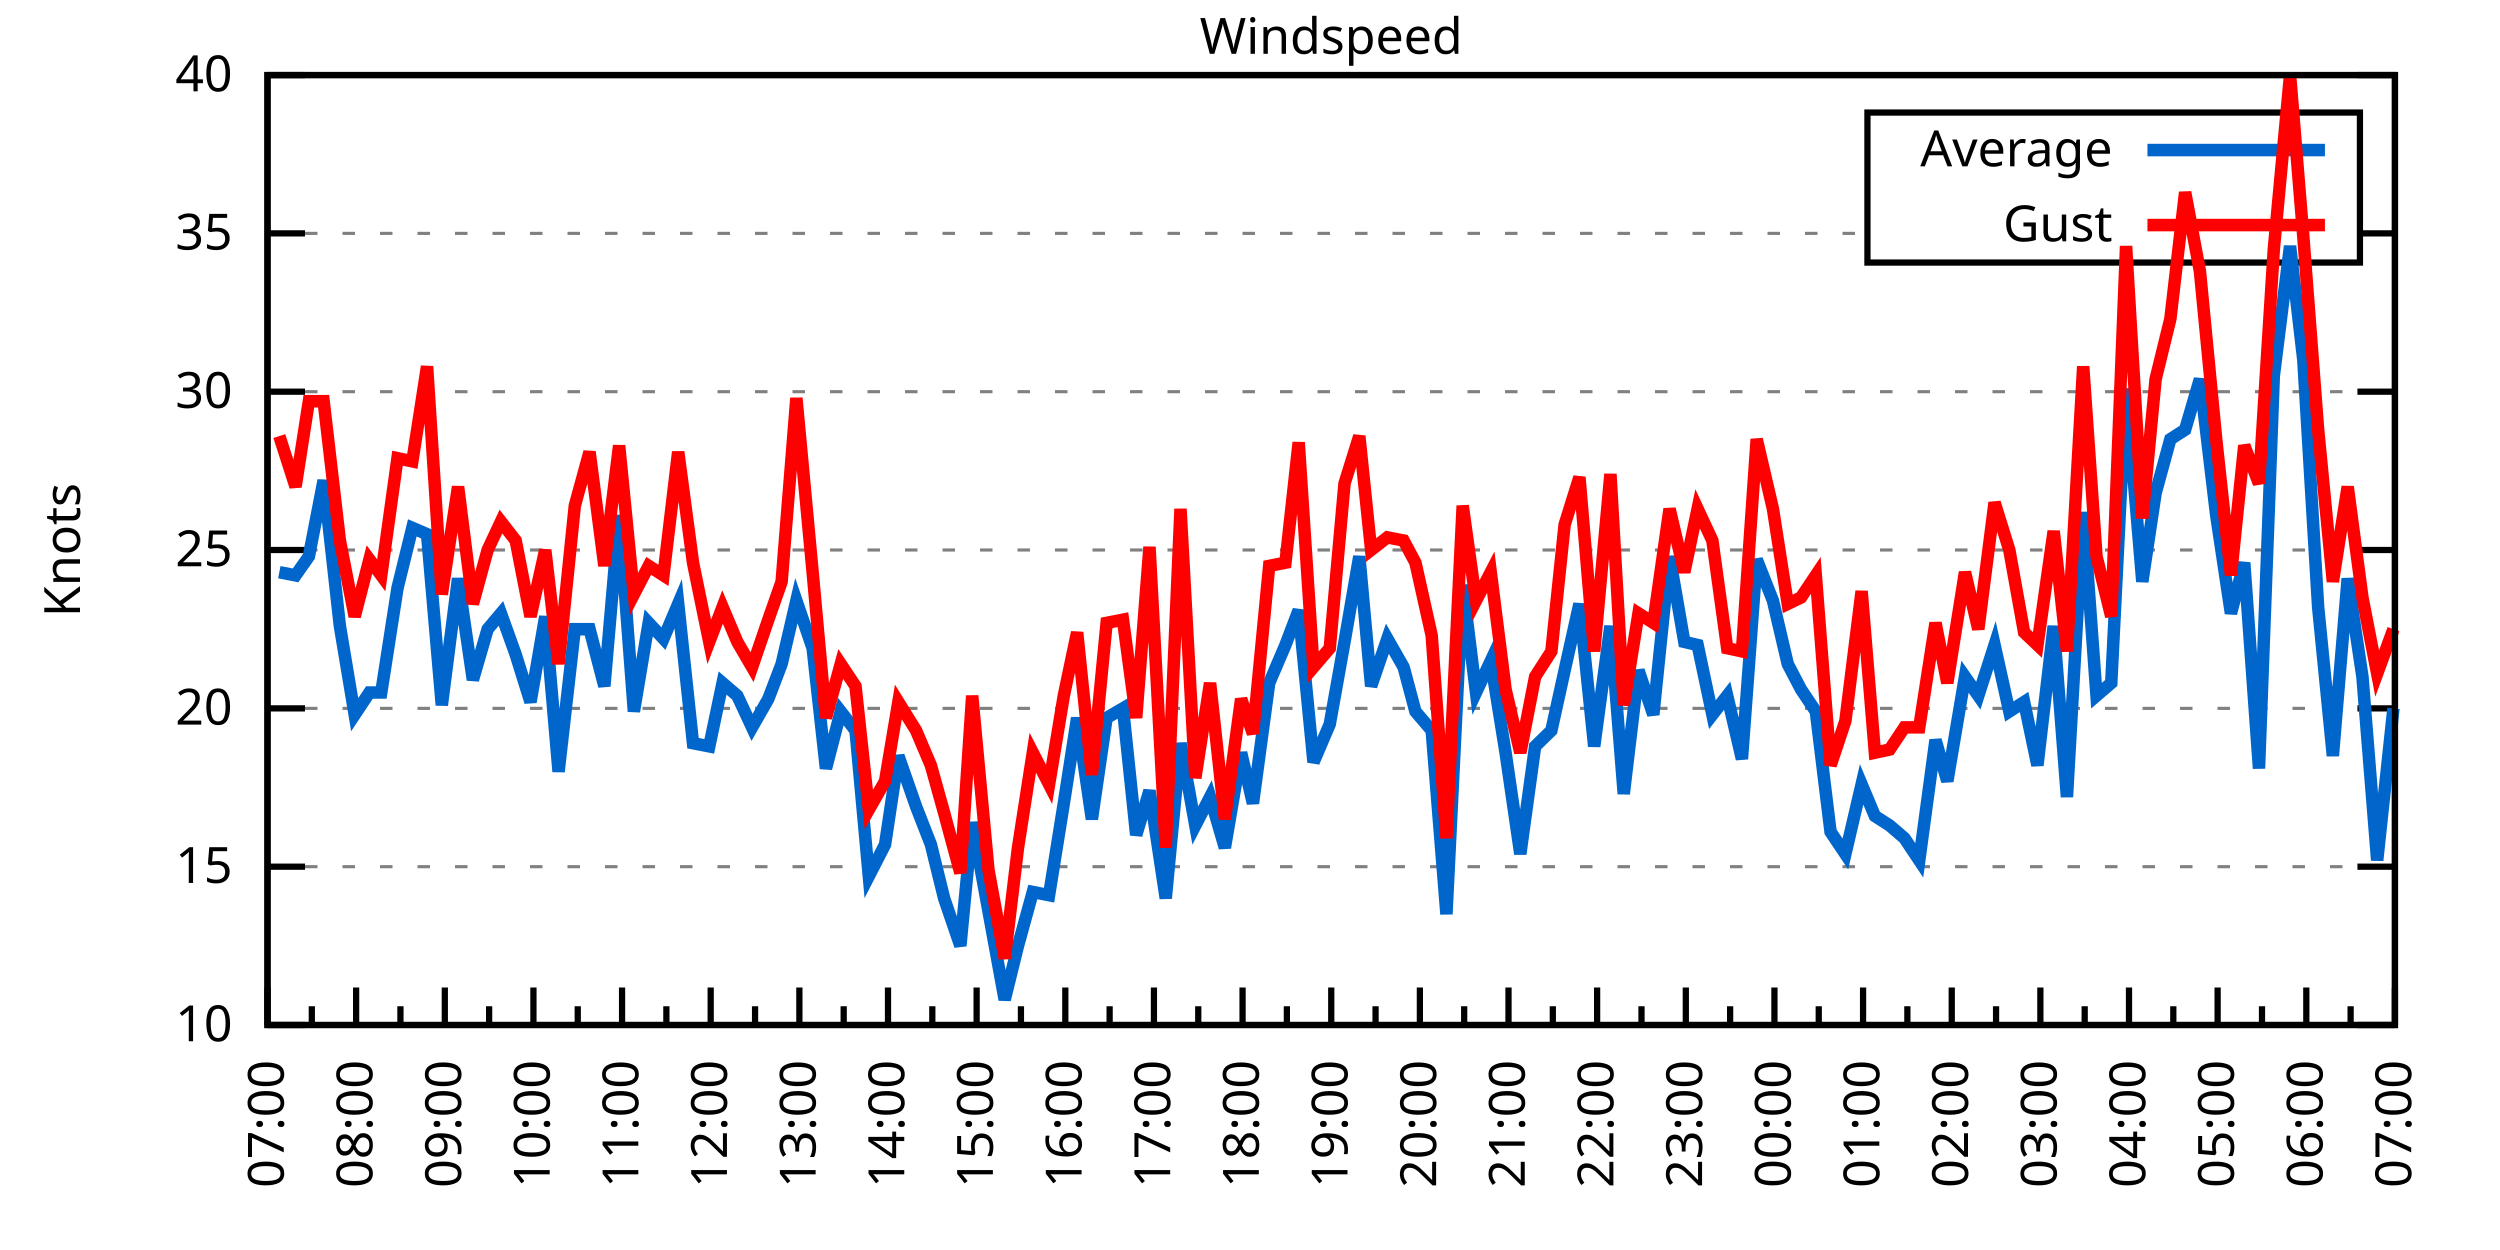
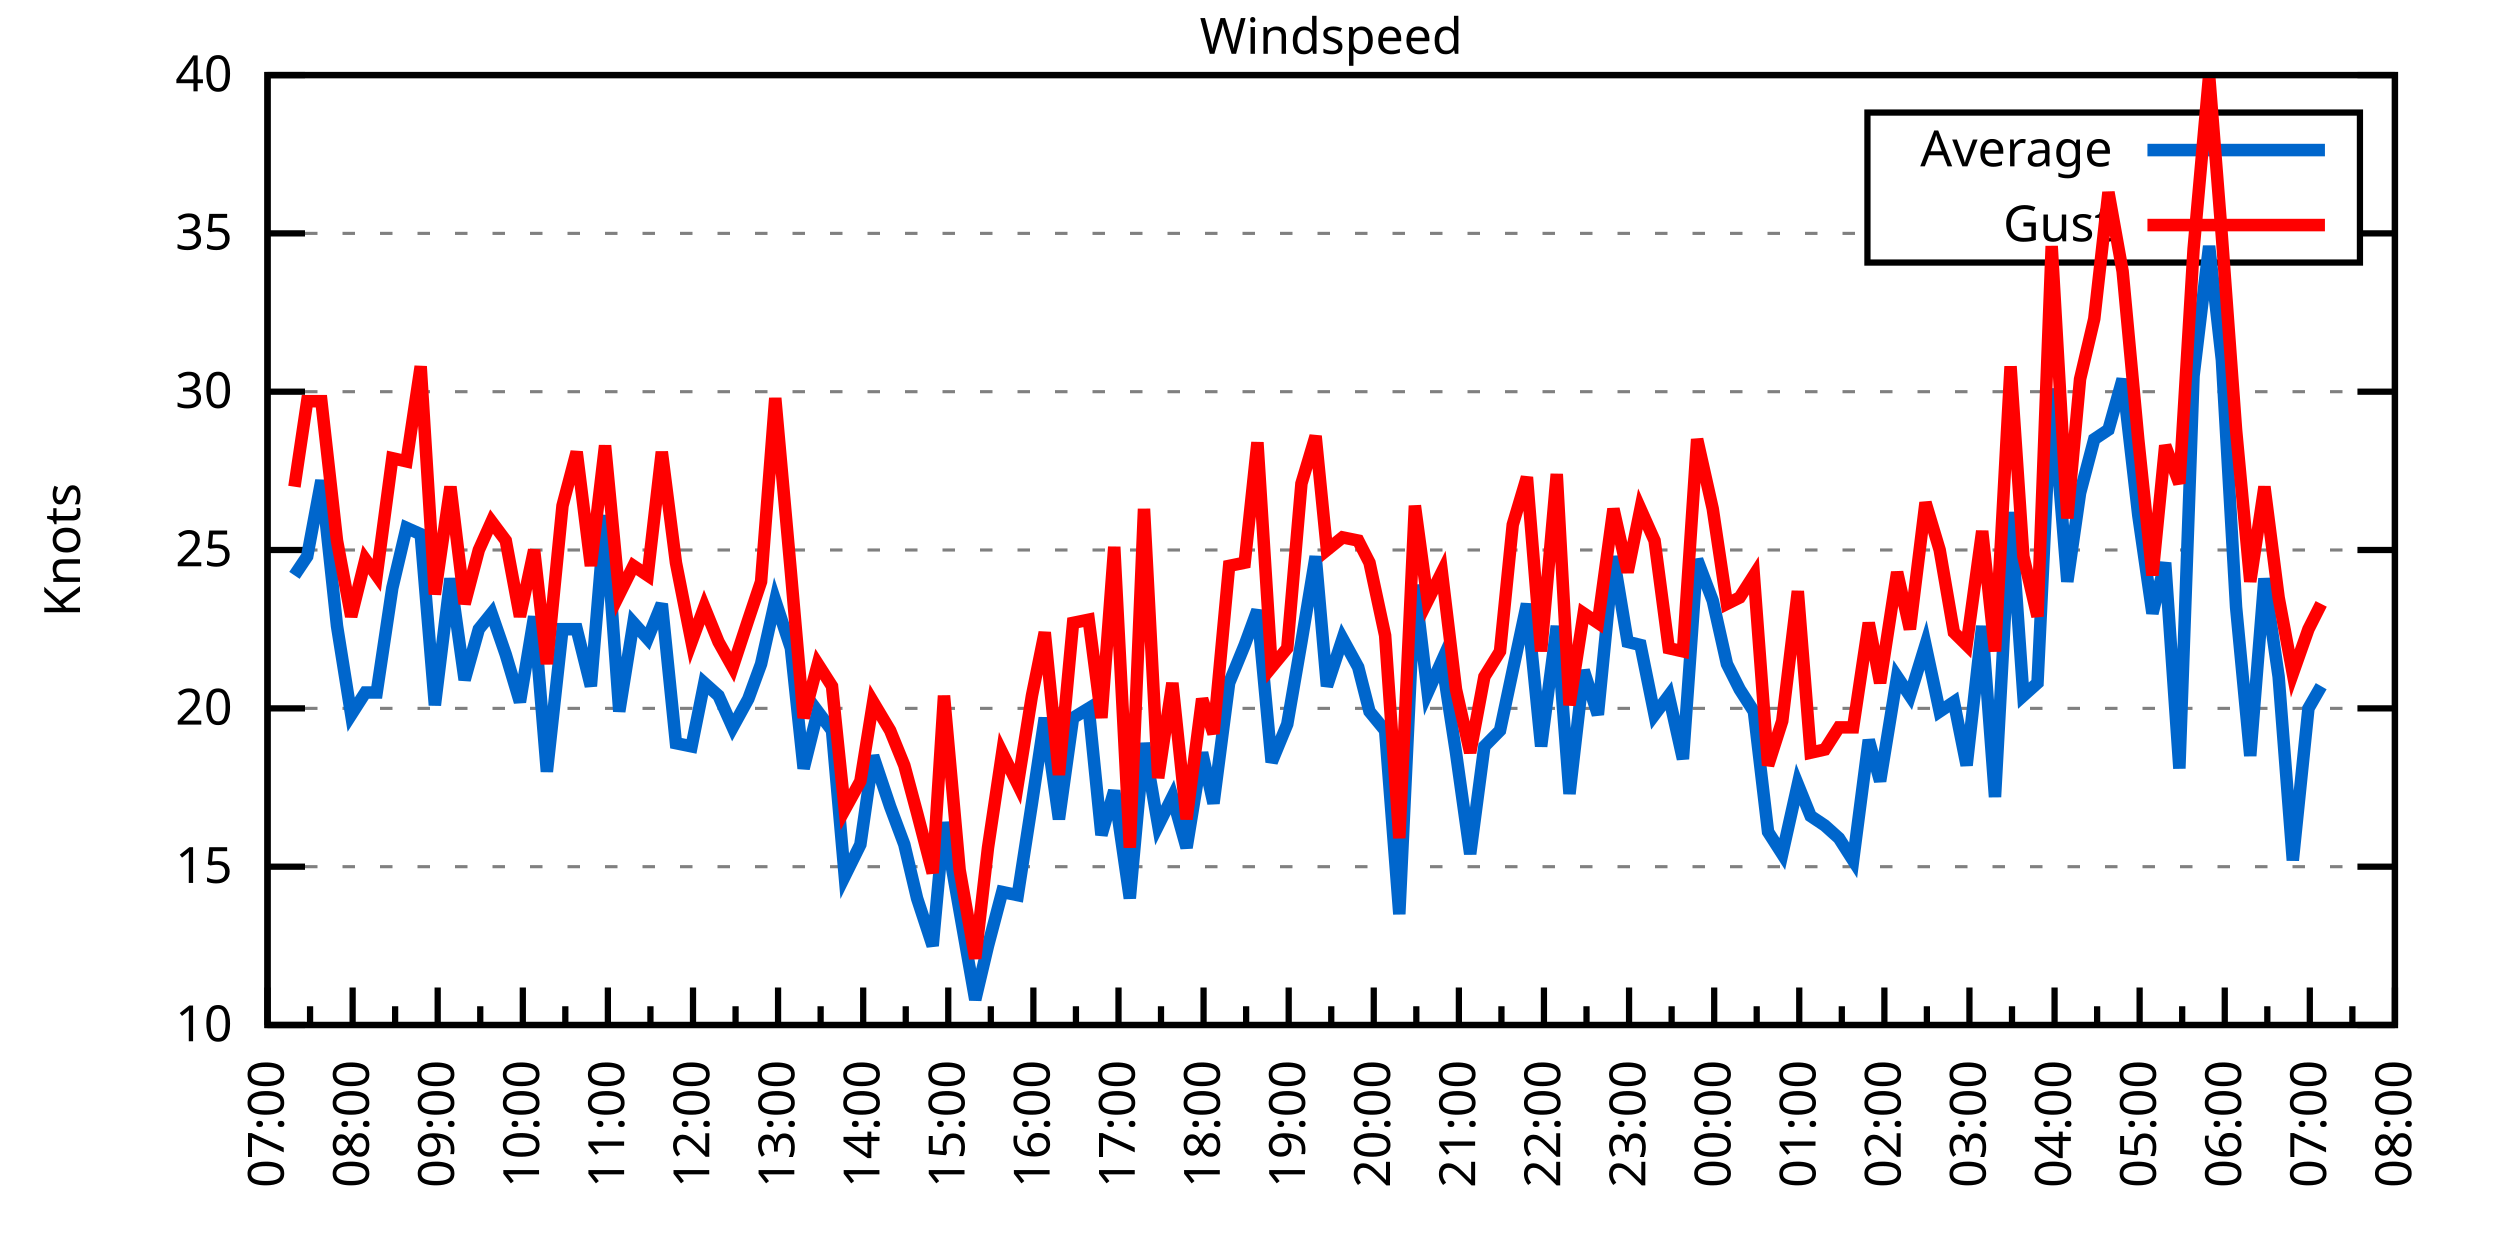
<svg xmlns="http://www.w3.org/2000/svg" xmlns:xlink="http://www.w3.org/1999/xlink" width="400" height="200" viewBox="0 0 400 200">
  <g id="gnuplot_canvas">
    <rect x="0" y="0" width="400" height="200" fill="none" />
    <defs>
      <circle id="gpDot" r="0.5" stroke-width="0.5" stroke="currentColor" />
      <path id="gpPt0" stroke-width="0.333" stroke="currentColor" d="M-1,0 h2 M0,-1 v2" />
      <path id="gpPt1" stroke-width="0.333" stroke="currentColor" d="M-1,-1 L1,1 M1,-1 L-1,1" />
      <path id="gpPt2" stroke-width="0.333" stroke="currentColor" d="M-1,0 L1,0 M0,-1 L0,1 M-1,-1 L1,1 M-1,1 L1,-1" />
      <rect id="gpPt3" stroke-width="0.333" stroke="currentColor" x="-1" y="-1" width="2" height="2" />
      <rect id="gpPt4" stroke-width="0.333" stroke="currentColor" fill="currentColor" x="-1" y="-1" width="2" height="2" />
      <circle id="gpPt5" stroke-width="0.333" stroke="currentColor" cx="0" cy="0" r="1" />
      <use xlink:href="#gpPt5" id="gpPt6" fill="currentColor" stroke="none" />
      <path id="gpPt7" stroke-width="0.333" stroke="currentColor" d="M0,-1.33 L-1.33,0.67 L1.33,0.67 z" />
      <use xlink:href="#gpPt7" id="gpPt8" fill="currentColor" stroke="none" />
      <use xlink:href="#gpPt7" id="gpPt9" stroke="currentColor" transform="rotate(180)" />
      <use xlink:href="#gpPt9" id="gpPt10" fill="currentColor" stroke="none" />
      <use xlink:href="#gpPt3" id="gpPt11" stroke="currentColor" transform="rotate(45)" />
      <use xlink:href="#gpPt11" id="gpPt12" fill="currentColor" stroke="none" />
      <path id="gpPt13" stroke-width="0.333" stroke="currentColor" d="M0,1.330 L1.265,0.411 L0.782,-1.067 L-0.782,-1.076 L-1.265,0.411 z" />
      <use xlink:href="#gpPt13" id="gpPt14" fill="currentColor" stroke="none" />
      <filter id="textbox" filterUnits="objectBoundingBox" x="0" y="0" height="1" width="1">
        <feFlood flood-color="white" flood-opacity="1" result="bgnd" />
        <feComposite in="SourceGraphic" in2="bgnd" operator="atop" />
      </filter>
      <filter id="greybox" filterUnits="objectBoundingBox" x="0" y="0" height="1" width="1">
        <feFlood flood-color="lightgrey" flood-opacity="1" result="grey" />
        <feComposite in="SourceGraphic" in2="grey" operator="atop" />
      </filter>
    </defs>
    <g fill="none" color="white" stroke="currentColor" stroke-width="1.00" stroke-linecap="butt" stroke-linejoin="miter">
</g>
    <g fill="none" color="black" stroke="currentColor" stroke-width="1.00" stroke-linecap="butt" stroke-linejoin="miter">
      <g stroke="none" shape-rendering="crispEdges">
        <polygon fill="rgb(255, 255, 255)" points="42.80,164.00 383.18,164.00 383.18,12.02 42.80,12.02 " />
      </g>
    </g>
    <g fill="none" color="black" stroke="currentColor" stroke-width="1.00" stroke-linecap="butt" stroke-linejoin="miter">
</g>
    <g fill="none" color="black" stroke="black" stroke-width="0.50" stroke-linecap="butt" stroke-linejoin="miter">
</g>
    <g fill="none" color="gray" stroke="currentColor" stroke-width="0.50" stroke-linecap="butt" stroke-linejoin="miter">
      <path stroke="gray" stroke-dasharray="2,4" class="gridline" d="M42.80,164.00 L383.19,164.00  " />
    </g>
    <g fill="none" color="gray" stroke="gray" stroke-width="1.00" stroke-linecap="butt" stroke-linejoin="miter">
</g>
    <g fill="none" color="black" stroke="currentColor" stroke-width="1.00" stroke-linecap="butt" stroke-linejoin="miter">
      <path stroke="black" d="M42.80,164.00 L48.80,164.00 M383.19,164.00 L377.19,164.00  " />
      <g transform="translate(37.20,166.60)" stroke="none" fill="black" font-family="Sans" font-size="8.00" text-anchor="end">
        <text>
          <tspan font-family="Sans"> 10</tspan>
        </text>
      </g>
    </g>
    <g fill="none" color="black" stroke="currentColor" stroke-width="1.00" stroke-linecap="butt" stroke-linejoin="miter">
</g>
    <g fill="none" color="black" stroke="black" stroke-width="0.50" stroke-linecap="butt" stroke-linejoin="miter">
</g>
    <g fill="none" color="gray" stroke="currentColor" stroke-width="0.50" stroke-linecap="butt" stroke-linejoin="miter">
      <path stroke="gray" stroke-dasharray="2,4" class="gridline" d="M42.80,138.67 L383.19,138.67  " />
    </g>
    <g fill="none" color="gray" stroke="gray" stroke-width="1.00" stroke-linecap="butt" stroke-linejoin="miter">
</g>
    <g fill="none" color="black" stroke="currentColor" stroke-width="1.00" stroke-linecap="butt" stroke-linejoin="miter">
      <path stroke="black" d="M42.80,138.67 L48.80,138.67 M383.19,138.67 L377.19,138.67  " />
      <g transform="translate(37.20,141.27)" stroke="none" fill="black" font-family="Sans" font-size="8.00" text-anchor="end">
        <text>
          <tspan font-family="Sans"> 15</tspan>
        </text>
      </g>
    </g>
    <g fill="none" color="black" stroke="currentColor" stroke-width="1.00" stroke-linecap="butt" stroke-linejoin="miter">
</g>
    <g fill="none" color="black" stroke="black" stroke-width="0.50" stroke-linecap="butt" stroke-linejoin="miter">
</g>
    <g fill="none" color="gray" stroke="currentColor" stroke-width="0.50" stroke-linecap="butt" stroke-linejoin="miter">
      <path stroke="gray" stroke-dasharray="2,4" class="gridline" d="M42.80,113.34 L383.19,113.34  " />
    </g>
    <g fill="none" color="gray" stroke="gray" stroke-width="1.00" stroke-linecap="butt" stroke-linejoin="miter">
</g>
    <g fill="none" color="black" stroke="currentColor" stroke-width="1.00" stroke-linecap="butt" stroke-linejoin="miter">
      <path stroke="black" d="M42.80,113.34 L48.80,113.34 M383.19,113.34 L377.19,113.34  " />
      <g transform="translate(37.20,115.94)" stroke="none" fill="black" font-family="Sans" font-size="8.00" text-anchor="end">
        <text>
          <tspan font-family="Sans"> 20</tspan>
        </text>
      </g>
    </g>
    <g fill="none" color="black" stroke="currentColor" stroke-width="1.00" stroke-linecap="butt" stroke-linejoin="miter">
</g>
    <g fill="none" color="black" stroke="black" stroke-width="0.50" stroke-linecap="butt" stroke-linejoin="miter">
</g>
    <g fill="none" color="gray" stroke="currentColor" stroke-width="0.50" stroke-linecap="butt" stroke-linejoin="miter">
      <path stroke="gray" stroke-dasharray="2,4" class="gridline" d="M42.80,88.00 L383.19,88.00  " />
    </g>
    <g fill="none" color="gray" stroke="gray" stroke-width="1.00" stroke-linecap="butt" stroke-linejoin="miter">
</g>
    <g fill="none" color="black" stroke="currentColor" stroke-width="1.00" stroke-linecap="butt" stroke-linejoin="miter">
      <path stroke="black" d="M42.80,88.00 L48.80,88.00 M383.19,88.00 L377.19,88.00  " />
      <g transform="translate(37.20,90.60)" stroke="none" fill="black" font-family="Sans" font-size="8.00" text-anchor="end">
        <text>
          <tspan font-family="Sans"> 25</tspan>
        </text>
      </g>
    </g>
    <g fill="none" color="black" stroke="currentColor" stroke-width="1.00" stroke-linecap="butt" stroke-linejoin="miter">
</g>
    <g fill="none" color="black" stroke="black" stroke-width="0.50" stroke-linecap="butt" stroke-linejoin="miter">
</g>
    <g fill="none" color="gray" stroke="currentColor" stroke-width="0.50" stroke-linecap="butt" stroke-linejoin="miter">
      <path stroke="gray" stroke-dasharray="2,4" class="gridline" d="M42.80,62.67 L383.19,62.67  " />
    </g>
    <g fill="none" color="gray" stroke="gray" stroke-width="1.00" stroke-linecap="butt" stroke-linejoin="miter">
</g>
    <g fill="none" color="black" stroke="currentColor" stroke-width="1.00" stroke-linecap="butt" stroke-linejoin="miter">
      <path stroke="black" d="M42.80,62.67 L48.80,62.67 M383.19,62.67 L377.19,62.67  " />
      <g transform="translate(37.20,65.27)" stroke="none" fill="black" font-family="Sans" font-size="8.00" text-anchor="end">
        <text>
          <tspan font-family="Sans"> 30</tspan>
        </text>
      </g>
    </g>
    <g fill="none" color="black" stroke="currentColor" stroke-width="1.00" stroke-linecap="butt" stroke-linejoin="miter">
</g>
    <g fill="none" color="black" stroke="black" stroke-width="0.50" stroke-linecap="butt" stroke-linejoin="miter">
</g>
    <g fill="none" color="gray" stroke="currentColor" stroke-width="0.50" stroke-linecap="butt" stroke-linejoin="miter">
      <path stroke="gray" stroke-dasharray="2,4" class="gridline" d="M42.80,37.34 L298.79,37.34 M377.59,37.34 L383.19,37.34  " />
    </g>
    <g fill="none" color="gray" stroke="gray" stroke-width="1.00" stroke-linecap="butt" stroke-linejoin="miter">
</g>
    <g fill="none" color="black" stroke="currentColor" stroke-width="1.00" stroke-linecap="butt" stroke-linejoin="miter">
      <path stroke="black" d="M42.80,37.34 L48.80,37.34 M383.19,37.34 L377.19,37.34  " />
      <g transform="translate(37.20,39.94)" stroke="none" fill="black" font-family="Sans" font-size="8.00" text-anchor="end">
        <text>
          <tspan font-family="Sans"> 35</tspan>
        </text>
      </g>
    </g>
    <g fill="none" color="black" stroke="currentColor" stroke-width="1.00" stroke-linecap="butt" stroke-linejoin="miter">
</g>
    <g fill="none" color="black" stroke="black" stroke-width="0.50" stroke-linecap="butt" stroke-linejoin="miter">
</g>
    <g fill="none" color="gray" stroke="currentColor" stroke-width="0.50" stroke-linecap="butt" stroke-linejoin="miter">
      <path stroke="gray" stroke-dasharray="2,4" class="gridline" d="M42.80,12.01 L383.19,12.01  " />
    </g>
    <g fill="none" color="gray" stroke="gray" stroke-width="1.00" stroke-linecap="butt" stroke-linejoin="miter">
</g>
    <g fill="none" color="black" stroke="currentColor" stroke-width="1.00" stroke-linecap="butt" stroke-linejoin="miter">
      <path stroke="black" d="M42.80,12.01 L48.80,12.01 M383.19,12.01 L377.19,12.01  " />
      <g transform="translate(37.20,14.61)" stroke="none" fill="black" font-family="Sans" font-size="8.00" text-anchor="end">
        <text>
          <tspan font-family="Sans"> 40</tspan>
        </text>
      </g>
    </g>
    <g fill="none" color="black" stroke="currentColor" stroke-width="1.00" stroke-linecap="butt" stroke-linejoin="miter">
      <path stroke="black" d="M42.80,164.00 L42.80,158.00  " />
      <g transform="translate(45.40,169.60) rotate(270)" stroke="none" fill="black" font-family="Sans" font-size="8.00" text-anchor="end">
        <text>
          <tspan font-family="Sans">07:00</tspan>
        </text>
      </g>
    </g>
    <g fill="none" color="black" stroke="currentColor" stroke-width="1.00" stroke-linecap="butt" stroke-linejoin="miter">
-       <path stroke="black" d="M49.89,164.00 L49.89,161.00 M56.98,164.00 L56.98,158.00  " />
-       <g transform="translate(59.58,169.60) rotate(270)" stroke="none" fill="black" font-family="Sans" font-size="8.00" text-anchor="end">
+       <path stroke="black" d="M49.61,164.00 L49.61,161.00 M56.42,164.00 L56.42,158.00  " />
+       <g transform="translate(59.02,169.60) rotate(270)" stroke="none" fill="black" font-family="Sans" font-size="8.00" text-anchor="end">
        <text>
          <tspan font-family="Sans">08:00</tspan>
        </text>
      </g>
    </g>
    <g fill="none" color="black" stroke="currentColor" stroke-width="1.00" stroke-linecap="butt" stroke-linejoin="miter">
-       <path stroke="black" d="M64.07,164.00 L64.07,161.00 M71.17,164.00 L71.17,158.00  " />
-       <g transform="translate(73.77,169.60) rotate(270)" stroke="none" fill="black" font-family="Sans" font-size="8.00" text-anchor="end">
+       <path stroke="black" d="M63.22,164.00 L63.22,161.00 M70.03,164.00 L70.03,158.00  " />
+       <g transform="translate(72.63,169.60) rotate(270)" stroke="none" fill="black" font-family="Sans" font-size="8.00" text-anchor="end">
        <text>
          <tspan font-family="Sans">09:00</tspan>
        </text>
      </g>
    </g>
    <g fill="none" color="black" stroke="currentColor" stroke-width="1.00" stroke-linecap="butt" stroke-linejoin="miter">
-       <path stroke="black" d="M78.26,164.00 L78.26,161.00 M85.35,164.00 L85.35,158.00  " />
-       <g transform="translate(87.95,169.60) rotate(270)" stroke="none" fill="black" font-family="Sans" font-size="8.00" text-anchor="end">
+       <path stroke="black" d="M76.84,164.00 L76.84,161.00 M83.65,164.00 L83.65,158.00  " />
+       <g transform="translate(86.25,169.60) rotate(270)" stroke="none" fill="black" font-family="Sans" font-size="8.00" text-anchor="end">
        <text>
          <tspan font-family="Sans">10:00</tspan>
        </text>
      </g>
    </g>
    <g fill="none" color="black" stroke="currentColor" stroke-width="1.00" stroke-linecap="butt" stroke-linejoin="miter">
-       <path stroke="black" d="M92.44,164.00 L92.44,161.00 M99.53,164.00 L99.53,158.00  " />
-       <g transform="translate(102.13,169.60) rotate(270)" stroke="none" fill="black" font-family="Sans" font-size="8.00" text-anchor="end">
+       <path stroke="black" d="M90.45,164.00 L90.45,161.00 M97.26,164.00 L97.26,158.00  " />
+       <g transform="translate(99.86,169.60) rotate(270)" stroke="none" fill="black" font-family="Sans" font-size="8.00" text-anchor="end">
        <text>
          <tspan font-family="Sans">11:00</tspan>
        </text>
      </g>
    </g>
    <g fill="none" color="black" stroke="currentColor" stroke-width="1.00" stroke-linecap="butt" stroke-linejoin="miter">
-       <path stroke="black" d="M106.62,164.00 L106.62,161.00 M113.71,164.00 L113.71,158.00  " />
-       <g transform="translate(116.31,169.60) rotate(270)" stroke="none" fill="black" font-family="Sans" font-size="8.00" text-anchor="end">
+       <path stroke="black" d="M104.07,164.00 L104.07,161.00 M110.88,164.00 L110.88,158.00  " />
+       <g transform="translate(113.48,169.60) rotate(270)" stroke="none" fill="black" font-family="Sans" font-size="8.00" text-anchor="end">
        <text>
          <tspan font-family="Sans">12:00</tspan>
        </text>
      </g>
    </g>
    <g fill="none" color="black" stroke="currentColor" stroke-width="1.00" stroke-linecap="butt" stroke-linejoin="miter">
-       <path stroke="black" d="M120.81,164.00 L120.81,161.00 M127.90,164.00 L127.90,158.00  " />
-       <g transform="translate(130.50,169.60) rotate(270)" stroke="none" fill="black" font-family="Sans" font-size="8.00" text-anchor="end">
+       <path stroke="black" d="M117.69,164.00 L117.69,161.00 M124.49,164.00 L124.49,158.00  " />
+       <g transform="translate(127.09,169.60) rotate(270)" stroke="none" fill="black" font-family="Sans" font-size="8.00" text-anchor="end">
        <text>
          <tspan font-family="Sans">13:00</tspan>
        </text>
      </g>
    </g>
    <g fill="none" color="black" stroke="currentColor" stroke-width="1.00" stroke-linecap="butt" stroke-linejoin="miter">
-       <path stroke="black" d="M134.99,164.00 L134.99,161.00 M142.08,164.00 L142.08,158.00  " />
-       <g transform="translate(144.68,169.60) rotate(270)" stroke="none" fill="black" font-family="Sans" font-size="8.00" text-anchor="end">
+       <path stroke="black" d="M131.30,164.00 L131.30,161.00 M138.11,164.00 L138.11,158.00  " />
+       <g transform="translate(140.71,169.60) rotate(270)" stroke="none" fill="black" font-family="Sans" font-size="8.00" text-anchor="end">
        <text>
          <tspan font-family="Sans">14:00</tspan>
        </text>
      </g>
    </g>
    <g fill="none" color="black" stroke="currentColor" stroke-width="1.00" stroke-linecap="butt" stroke-linejoin="miter">
-       <path stroke="black" d="M149.17,164.00 L149.17,161.00 M156.26,164.00 L156.26,158.00  " />
-       <g transform="translate(158.86,169.60) rotate(270)" stroke="none" fill="black" font-family="Sans" font-size="8.00" text-anchor="end">
+       <path stroke="black" d="M144.92,164.00 L144.92,161.00 M151.72,164.00 L151.72,158.00  " />
+       <g transform="translate(154.32,169.60) rotate(270)" stroke="none" fill="black" font-family="Sans" font-size="8.00" text-anchor="end">
        <text>
          <tspan font-family="Sans">15:00</tspan>
        </text>
      </g>
    </g>
    <g fill="none" color="black" stroke="currentColor" stroke-width="1.00" stroke-linecap="butt" stroke-linejoin="miter">
-       <path stroke="black" d="M163.35,164.00 L163.35,161.00 M170.45,164.00 L170.45,158.00  " />
-       <g transform="translate(173.05,169.60) rotate(270)" stroke="none" fill="black" font-family="Sans" font-size="8.00" text-anchor="end">
+       <path stroke="black" d="M158.53,164.00 L158.53,161.00 M165.34,164.00 L165.34,158.00  " />
+       <g transform="translate(167.94,169.60) rotate(270)" stroke="none" fill="black" font-family="Sans" font-size="8.00" text-anchor="end">
        <text>
          <tspan font-family="Sans">16:00</tspan>
        </text>
      </g>
    </g>
    <g fill="none" color="black" stroke="currentColor" stroke-width="1.00" stroke-linecap="butt" stroke-linejoin="miter">
-       <path stroke="black" d="M177.54,164.00 L177.54,161.00 M184.63,164.00 L184.63,158.00  " />
-       <g transform="translate(187.23,169.60) rotate(270)" stroke="none" fill="black" font-family="Sans" font-size="8.00" text-anchor="end">
+       <path stroke="black" d="M172.15,164.00 L172.15,161.00 M178.96,164.00 L178.96,158.00  " />
+       <g transform="translate(181.56,169.60) rotate(270)" stroke="none" fill="black" font-family="Sans" font-size="8.00" text-anchor="end">
        <text>
          <tspan font-family="Sans">17:00</tspan>
        </text>
      </g>
    </g>
    <g fill="none" color="black" stroke="currentColor" stroke-width="1.00" stroke-linecap="butt" stroke-linejoin="miter">
-       <path stroke="black" d="M191.72,164.00 L191.72,161.00 M198.81,164.00 L198.81,158.00  " />
-       <g transform="translate(201.41,169.60) rotate(270)" stroke="none" fill="black" font-family="Sans" font-size="8.00" text-anchor="end">
+       <path stroke="black" d="M185.76,164.00 L185.76,161.00 M192.57,164.00 L192.57,158.00  " />
+       <g transform="translate(195.17,169.60) rotate(270)" stroke="none" fill="black" font-family="Sans" font-size="8.00" text-anchor="end">
        <text>
          <tspan font-family="Sans">18:00</tspan>
        </text>
      </g>
    </g>
    <g fill="none" color="black" stroke="currentColor" stroke-width="1.00" stroke-linecap="butt" stroke-linejoin="miter">
-       <path stroke="black" d="M205.90,164.00 L205.90,161.00 M213.00,164.00 L213.00,158.00  " />
-       <g transform="translate(215.60,169.60) rotate(270)" stroke="none" fill="black" font-family="Sans" font-size="8.00" text-anchor="end">
+       <path stroke="black" d="M199.38,164.00 L199.38,161.00 M206.19,164.00 L206.19,158.00  " />
+       <g transform="translate(208.79,169.60) rotate(270)" stroke="none" fill="black" font-family="Sans" font-size="8.00" text-anchor="end">
        <text>
          <tspan font-family="Sans">19:00</tspan>
        </text>
      </g>
    </g>
    <g fill="none" color="black" stroke="currentColor" stroke-width="1.00" stroke-linecap="butt" stroke-linejoin="miter">
-       <path stroke="black" d="M220.09,164.00 L220.09,161.00 M227.18,164.00 L227.18,158.00  " />
-       <g transform="translate(229.78,169.60) rotate(270)" stroke="none" fill="black" font-family="Sans" font-size="8.00" text-anchor="end">
+       <path stroke="black" d="M213.00,164.00 L213.00,161.00 M219.80,164.00 L219.80,158.00  " />
+       <g transform="translate(222.40,169.60) rotate(270)" stroke="none" fill="black" font-family="Sans" font-size="8.00" text-anchor="end">
        <text>
          <tspan font-family="Sans">20:00</tspan>
        </text>
      </g>
    </g>
    <g fill="none" color="black" stroke="currentColor" stroke-width="1.00" stroke-linecap="butt" stroke-linejoin="miter">
-       <path stroke="black" d="M234.27,164.00 L234.27,161.00 M241.36,164.00 L241.36,158.00  " />
-       <g transform="translate(243.96,169.60) rotate(270)" stroke="none" fill="black" font-family="Sans" font-size="8.00" text-anchor="end">
+       <path stroke="black" d="M226.61,164.00 L226.61,161.00 M233.42,164.00 L233.42,158.00  " />
+       <g transform="translate(236.02,169.60) rotate(270)" stroke="none" fill="black" font-family="Sans" font-size="8.00" text-anchor="end">
        <text>
          <tspan font-family="Sans">21:00</tspan>
        </text>
      </g>
    </g>
    <g fill="none" color="black" stroke="currentColor" stroke-width="1.00" stroke-linecap="butt" stroke-linejoin="miter">
-       <path stroke="black" d="M248.45,164.00 L248.45,161.00 M255.54,164.00 L255.54,158.00  " />
-       <g transform="translate(258.14,169.60) rotate(270)" stroke="none" fill="black" font-family="Sans" font-size="8.00" text-anchor="end">
+       <path stroke="black" d="M240.23,164.00 L240.23,161.00 M247.03,164.00 L247.03,158.00  " />
+       <g transform="translate(249.63,169.60) rotate(270)" stroke="none" fill="black" font-family="Sans" font-size="8.00" text-anchor="end">
        <text>
          <tspan font-family="Sans">22:00</tspan>
        </text>
      </g>
    </g>
    <g fill="none" color="black" stroke="currentColor" stroke-width="1.00" stroke-linecap="butt" stroke-linejoin="miter">
-       <path stroke="black" d="M262.64,164.00 L262.64,161.00 M269.73,164.00 L269.73,158.00  " />
-       <g transform="translate(272.33,169.60) rotate(270)" stroke="none" fill="black" font-family="Sans" font-size="8.00" text-anchor="end">
+       <path stroke="black" d="M253.84,164.00 L253.84,161.00 M260.65,164.00 L260.65,158.00  " />
+       <g transform="translate(263.25,169.60) rotate(270)" stroke="none" fill="black" font-family="Sans" font-size="8.00" text-anchor="end">
        <text>
          <tspan font-family="Sans">23:00</tspan>
        </text>
      </g>
    </g>
    <g fill="none" color="black" stroke="currentColor" stroke-width="1.00" stroke-linecap="butt" stroke-linejoin="miter">
-       <path stroke="black" d="M276.82,164.00 L276.82,161.00 M283.91,164.00 L283.91,158.00  " />
-       <g transform="translate(286.51,169.60) rotate(270)" stroke="none" fill="black" font-family="Sans" font-size="8.00" text-anchor="end">
+       <path stroke="black" d="M267.46,164.00 L267.46,161.00 M274.27,164.00 L274.27,158.00  " />
+       <g transform="translate(276.87,169.60) rotate(270)" stroke="none" fill="black" font-family="Sans" font-size="8.00" text-anchor="end">
        <text>
          <tspan font-family="Sans">00:00</tspan>
        </text>
      </g>
    </g>
    <g fill="none" color="black" stroke="currentColor" stroke-width="1.00" stroke-linecap="butt" stroke-linejoin="miter">
-       <path stroke="black" d="M291.00,164.00 L291.00,161.00 M298.09,164.00 L298.09,158.00  " />
-       <g transform="translate(300.69,169.60) rotate(270)" stroke="none" fill="black" font-family="Sans" font-size="8.00" text-anchor="end">
+       <path stroke="black" d="M281.07,164.00 L281.07,161.00 M287.88,164.00 L287.88,158.00  " />
+       <g transform="translate(290.48,169.60) rotate(270)" stroke="none" fill="black" font-family="Sans" font-size="8.00" text-anchor="end">
        <text>
          <tspan font-family="Sans">01:00</tspan>
        </text>
      </g>
    </g>
    <g fill="none" color="black" stroke="currentColor" stroke-width="1.00" stroke-linecap="butt" stroke-linejoin="miter">
-       <path stroke="black" d="M305.18,164.00 L305.18,161.00 M312.28,164.00 L312.28,158.00  " />
-       <g transform="translate(314.88,169.60) rotate(270)" stroke="none" fill="black" font-family="Sans" font-size="8.00" text-anchor="end">
+       <path stroke="black" d="M294.69,164.00 L294.69,161.00 M301.50,164.00 L301.50,158.00  " />
+       <g transform="translate(304.10,169.60) rotate(270)" stroke="none" fill="black" font-family="Sans" font-size="8.00" text-anchor="end">
        <text>
          <tspan font-family="Sans">02:00</tspan>
        </text>
      </g>
    </g>
    <g fill="none" color="black" stroke="currentColor" stroke-width="1.00" stroke-linecap="butt" stroke-linejoin="miter">
-       <path stroke="black" d="M319.37,164.00 L319.37,161.00 M326.46,164.00 L326.46,158.00  " />
-       <g transform="translate(329.06,169.60) rotate(270)" stroke="none" fill="black" font-family="Sans" font-size="8.00" text-anchor="end">
+       <path stroke="black" d="M308.30,164.00 L308.30,161.00 M315.11,164.00 L315.11,158.00  " />
+       <g transform="translate(317.71,169.60) rotate(270)" stroke="none" fill="black" font-family="Sans" font-size="8.00" text-anchor="end">
        <text>
          <tspan font-family="Sans">03:00</tspan>
        </text>
      </g>
    </g>
    <g fill="none" color="black" stroke="currentColor" stroke-width="1.00" stroke-linecap="butt" stroke-linejoin="miter">
-       <path stroke="black" d="M333.55,164.00 L333.55,161.00 M340.64,164.00 L340.64,158.00  " />
-       <g transform="translate(343.24,169.60) rotate(270)" stroke="none" fill="black" font-family="Sans" font-size="8.00" text-anchor="end">
+       <path stroke="black" d="M321.92,164.00 L321.92,161.00 M328.73,164.00 L328.73,158.00  " />
+       <g transform="translate(331.33,169.60) rotate(270)" stroke="none" fill="black" font-family="Sans" font-size="8.00" text-anchor="end">
        <text>
          <tspan font-family="Sans">04:00</tspan>
        </text>
      </g>
    </g>
    <g fill="none" color="black" stroke="currentColor" stroke-width="1.00" stroke-linecap="butt" stroke-linejoin="miter">
-       <path stroke="black" d="M347.73,164.00 L347.73,161.00 M354.82,164.00 L354.82,158.00  " />
-       <g transform="translate(357.42,169.60) rotate(270)" stroke="none" fill="black" font-family="Sans" font-size="8.00" text-anchor="end">
+       <path stroke="black" d="M335.54,164.00 L335.54,161.00 M342.34,164.00 L342.34,158.00  " />
+       <g transform="translate(344.94,169.60) rotate(270)" stroke="none" fill="black" font-family="Sans" font-size="8.00" text-anchor="end">
        <text>
          <tspan font-family="Sans">05:00</tspan>
        </text>
      </g>
    </g>
    <g fill="none" color="black" stroke="currentColor" stroke-width="1.00" stroke-linecap="butt" stroke-linejoin="miter">
-       <path stroke="black" d="M361.92,164.00 L361.92,161.00 M369.01,164.00 L369.01,158.00  " />
-       <g transform="translate(371.61,169.60) rotate(270)" stroke="none" fill="black" font-family="Sans" font-size="8.00" text-anchor="end">
+       <path stroke="black" d="M349.15,164.00 L349.15,161.00 M355.96,164.00 L355.96,158.00  " />
+       <g transform="translate(358.56,169.60) rotate(270)" stroke="none" fill="black" font-family="Sans" font-size="8.00" text-anchor="end">
        <text>
          <tspan font-family="Sans">06:00</tspan>
        </text>
      </g>
    </g>
    <g fill="none" color="black" stroke="currentColor" stroke-width="1.00" stroke-linecap="butt" stroke-linejoin="miter">
-       <path stroke="black" d="M376.10,164.00 L376.10,161.00 M383.19,164.00 L383.19,158.00  " />
+       <path stroke="black" d="M362.77,164.00 L362.77,161.00 M369.57,164.00 L369.57,158.00  " />
+       <g transform="translate(372.17,169.60) rotate(270)" stroke="none" fill="black" font-family="Sans" font-size="8.00" text-anchor="end">
+         <text>
+           <tspan font-family="Sans">07:00</tspan>
+         </text>
+       </g>
+     </g>
+     <g fill="none" color="black" stroke="currentColor" stroke-width="1.00" stroke-linecap="butt" stroke-linejoin="miter">
+       <path stroke="black" d="M376.38,164.00 L376.38,161.00 M383.19,164.00 L383.19,158.00  " />
      <g transform="translate(385.79,169.60) rotate(270)" stroke="none" fill="black" font-family="Sans" font-size="8.00" text-anchor="end">
        <text>
-           <tspan font-family="Sans">07:00</tspan>
+           <tspan font-family="Sans">08:00</tspan>
        </text>
      </g>
    </g>
    <g fill="none" color="black" stroke="currentColor" stroke-width="1.00" stroke-linecap="butt" stroke-linejoin="miter">
</g>
    <g fill="none" color="black" stroke="currentColor" stroke-width="1.00" stroke-linecap="butt" stroke-linejoin="miter">
      <path stroke="black" d="M42.80,12.01 L42.80,164.00 L383.19,164.00 L383.19,12.01 L42.80,12.01 Z  " />
    </g>
    <g fill="none" color="black" stroke="currentColor" stroke-width="1.00" stroke-linecap="butt" stroke-linejoin="miter">
      <g transform="translate(12.80,88.01) rotate(270)" stroke="none" fill="black" font-family="Sans" font-size="8.00" text-anchor="middle">
        <text>
          <tspan font-family="Sans">Knots</tspan>
        </text>
      </g>
    </g>
    <g fill="none" color="black" stroke="currentColor" stroke-width="1.00" stroke-linecap="butt" stroke-linejoin="miter">
</g>
    <g fill="none" color="black" stroke="currentColor" stroke-width="1.00" stroke-linecap="butt" stroke-linejoin="miter">
      <path stroke="black" d="M298.79,42.01 L298.79,18.01 L377.59,18.01 L377.59,42.01 L298.79,42.01 Z  " />
    </g>
    <g id="Windspeed_plot_1">
      <g fill="none" color="white" stroke="black" stroke-width="2.00" stroke-linecap="butt" stroke-linejoin="miter">
</g>
      <g fill="none" color="black" stroke="currentColor" stroke-width="2.00" stroke-linecap="butt" stroke-linejoin="miter">
        <g transform="translate(337.99,26.61)" stroke="none" fill="black" font-family="Sans" font-size="8.00" text-anchor="end">
          <text>
            <tspan font-family="Sans">Average</tspan>
          </text>
        </g>
      </g>
      <g fill="none" color="black" stroke="currentColor" stroke-width="2.00" stroke-linecap="butt" stroke-linejoin="miter">
-         <path stroke="rgb(  0, 102, 204)" d="M343.59,24.01 L371.99,24.01 M44.69,91.55 L47.29,92.06 L49.42,89.02 L51.78,76.86 L54.38,100.16 L56.75,114.35   L59.11,110.80 L61.00,110.80 L63.60,94.08 L65.97,84.46 L68.33,85.47 L70.69,112.83 L73.29,92.56 L75.66,108.78   L78.02,100.67 L80.15,98.14 L82.51,104.72 L84.88,112.32 L87.24,98.64 L89.37,123.47 L91.97,100.67 L94.33,100.67   L96.70,109.79 L99.06,82.43 L101.42,113.84 L103.79,99.66 L106.15,102.19 L108.51,96.62 L110.88,118.91 L113.48,119.42   L115.61,109.28 L117.97,111.31 L120.33,116.38 L122.93,111.82 L125.06,106.24 L127.42,96.11 L130.02,103.71 L132.15,122.96   L134.52,113.84 L136.88,116.88 L139.01,140.19 L141.61,135.12 L143.74,120.94 L146.57,129.04 L148.94,135.12 L151.06,143.73   L153.66,151.33 L155.55,131.58 L158.15,145.76 L160.75,159.95 L162.88,151.33 L165.25,142.72 L167.85,143.23 L170.21,128.54   L172.34,114.86 L174.70,131.07 L177.06,114.86 L179.67,113.34 L181.79,133.60 L183.92,126.51 L186.52,143.73 L188.88,118.91   L191.25,132.08 L193.61,127.52 L195.98,135.63 L198.58,120.43 L200.47,128.54 L203.07,109.28 L205.67,103.20 L207.79,97.63   L210.16,121.95 L212.76,115.87 L215.12,102.70 L217.49,89.02 L219.38,109.79 L221.98,102.19 L224.58,106.75 L226.47,113.84   L229.07,116.88 L231.43,146.27 L234.03,93.58 L236.16,110.80 L238.52,105.74 L240.89,120.43 L243.25,136.64 L245.62,119.42   L248.22,116.88 L250.34,107.26 L252.71,96.62 L255.07,119.42 L257.67,100.16 L259.80,127.02 L262.16,107.26 L264.53,114.35   L267.13,89.02 L269.49,102.70 L271.62,103.20 L273.98,114.35 L276.35,111.31 L278.71,121.44 L281.07,89.52 L283.67,96.11   L286.04,106.24 L288.16,110.30 L290.53,113.84 L292.89,133.10 L295.26,136.64 L297.86,125.50 L299.98,130.56 L302.35,132.08   L304.71,134.11 L307.08,137.66 L309.68,118.40 L311.57,124.99 L314.40,108.27 L316.53,111.31 L319.13,103.20 L321.49,113.84   L323.86,112.32 L325.99,122.46 L328.59,100.16 L330.71,127.52 L333.31,81.93 L335.44,111.31 L337.80,109.28 L340.17,62.17   L342.77,93.07 L344.90,78.89 L347.26,70.27 L349.62,68.75 L351.99,60.65 L354.59,82.43 L356.95,98.14 L359.08,90.03   L361.44,122.96 L363.81,60.14 L366.41,39.37 L368.53,57.61 L370.90,97.12 L373.26,120.94 L375.63,92.56 L377.99,108.27   L380.35,137.66 L382.95,113.34  " />
+         <path stroke="rgb(  0, 102, 204)" d="M343.59,24.01 L371.99,24.01 M47.11,92.06 L49.15,89.02 L51.42,76.86 L53.92,100.16 L56.19,114.35 L58.46,110.80   L60.27,110.80 L62.77,94.08 L65.04,84.46 L67.31,85.47 L69.58,112.83 L72.07,92.56 L74.34,108.78 L76.61,100.67   L78.65,98.14 L80.92,104.72 L83.19,112.32 L85.46,98.64 L87.50,123.47 L90.00,100.67 L92.27,100.67 L94.54,109.79   L96.81,82.43 L99.08,113.84 L101.35,99.66 L103.62,102.19 L105.89,96.62 L108.15,118.91 L110.65,119.42 L112.69,109.28   L114.96,111.31 L117.23,116.38 L119.73,111.82 L121.77,106.24 L124.04,96.11 L126.54,103.71 L128.58,122.96 L130.85,113.84   L133.12,116.88 L135.16,140.19 L137.66,135.12 L139.70,120.94 L142.42,129.04 L144.69,135.12 L146.73,143.73 L149.23,151.33   L151.04,131.58 L153.54,145.76 L156.04,159.95 L158.08,151.33 L160.35,142.72 L162.84,143.23 L165.11,128.54 L167.16,114.86   L169.43,131.07 L171.69,114.86 L174.19,113.34 L176.23,133.60 L178.28,126.51 L180.77,143.73 L183.04,118.91 L185.31,132.08   L187.58,127.52 L189.85,135.63 L192.34,120.43 L194.16,128.54 L196.66,109.28 L199.15,103.20 L201.19,97.63 L203.46,121.95   L205.96,115.87 L208.23,102.70 L210.50,89.02 L212.31,109.79 L214.81,102.19 L217.31,106.75 L219.12,113.84 L221.62,116.88   L223.89,146.27 L226.38,93.58 L228.43,110.80 L230.70,105.74 L232.96,120.43 L235.23,136.64 L237.50,119.42 L240.00,116.88   L242.04,107.26 L244.31,96.62 L246.58,119.42 L249.08,100.16 L251.12,127.02 L253.39,107.26 L255.66,114.35 L258.15,89.02   L260.42,102.70 L262.47,103.20 L264.73,114.35 L267.00,111.31 L269.27,121.44 L271.54,89.52 L274.04,96.11 L276.31,106.24   L278.35,110.30 L280.62,113.84 L282.89,133.10 L285.16,136.64 L287.65,125.50 L289.70,130.56 L291.97,132.08 L294.23,134.11   L296.50,137.66 L299.00,118.40 L300.82,124.99 L303.54,108.27 L305.58,111.31 L308.08,103.20 L310.35,113.84 L312.62,112.32   L314.66,122.46 L317.15,100.16 L319.20,127.52 L321.69,81.93 L323.74,111.31 L326.00,109.28 L328.27,62.17 L330.77,93.07   L332.81,78.89 L335.08,70.27 L337.35,68.75 L339.62,60.65 L342.12,82.43 L344.39,98.14 L346.43,90.03 L348.70,122.96   L350.97,60.14 L353.46,39.37 L355.50,57.61 L357.77,97.12 L360.04,120.94 L362.31,92.56 L364.58,108.27 L366.85,137.66   L369.35,113.34 L371.39,109.79  " />
      </g>
    </g>
    <g id="Windspeed_plot_2">
      <g fill="none" color="black" stroke="currentColor" stroke-width="2.00" stroke-linecap="butt" stroke-linejoin="miter">
        <g transform="translate(337.99,38.61)" stroke="none" fill="black" font-family="Sans" font-size="8.00" text-anchor="end">
          <text>
            <tspan font-family="Sans">Gust</tspan>
          </text>
        </g>
      </g>
      <g fill="none" color="black" stroke="currentColor" stroke-width="2.00" stroke-linecap="butt" stroke-linejoin="miter">
-         <path stroke="rgb(255,   0,   0)" d="M343.59,36.01 L371.99,36.01 M44.69,69.77 L47.29,77.87 L49.42,64.19 L51.78,64.19 L54.38,86.49 L56.75,98.64   L59.11,89.52 L61.00,92.06 L63.60,73.31 L65.97,73.82 L68.33,58.62 L70.69,95.10 L73.29,77.87 L75.66,96.62   L78.02,88.00 L80.15,83.45 L82.51,86.49 L84.88,98.64 L87.24,88.00 L89.37,106.24 L91.97,80.91 L94.33,72.30   L96.70,90.54 L99.06,71.29 L101.42,95.10 L103.79,90.54 L106.15,92.06 L108.51,72.30 L110.88,90.03 L113.48,102.70   L115.61,97.12 L117.97,102.70 L120.33,106.75 L122.93,99.15 L125.06,93.07 L127.42,63.69 L130.02,91.55 L132.15,114.86   L134.52,106.24 L136.88,109.79 L139.01,129.55 L141.61,124.99 L143.74,112.32 L146.57,116.88 L148.94,122.46 L151.06,130.06   L153.66,139.68 L155.55,111.31 L158.15,139.17 L160.75,153.36 L162.88,135.63 L165.25,120.43 L167.85,125.50 L170.21,111.31   L172.34,101.18 L174.70,123.98 L177.06,99.66 L179.67,99.15 L181.79,114.86 L183.92,87.50 L186.52,135.63 L188.88,81.42   L191.25,124.48 L193.61,109.28 L195.98,131.07 L198.58,111.82 L200.47,117.39 L203.07,90.54 L205.67,90.03 L207.79,70.78   L210.16,106.75 L212.76,103.71 L215.12,77.37 L217.49,69.77 L219.38,88.00 L221.98,85.98 L224.58,86.49 L226.47,90.03   L229.07,101.68 L231.43,134.11 L234.03,80.91 L236.16,96.11 L238.52,91.55 L240.89,110.30 L243.25,120.43 L245.62,108.27   L248.22,104.22 L250.34,83.95 L252.71,76.35 L255.07,104.22 L257.67,75.85 L259.80,112.83 L262.16,98.14 L264.53,99.66   L267.13,81.42 L269.49,91.55 L271.62,81.42 L273.98,86.49 L276.35,103.71 L278.71,104.22 L281.07,70.27 L283.67,81.42   L286.04,96.62 L288.16,95.60 L290.53,92.06 L292.89,122.46 L295.26,115.36 L297.86,94.59 L299.98,120.43 L302.35,119.92   L304.71,116.38 L307.08,116.38 L309.68,99.66 L311.57,109.28 L314.40,91.55 L316.53,100.67 L319.13,80.41 L321.49,88.00   L323.86,101.18 L325.99,103.20 L328.59,84.97 L330.71,104.22 L333.31,58.62 L335.44,89.02 L337.80,98.64 L340.17,39.37   L342.77,82.94 L344.90,60.65 L347.26,51.02 L349.62,30.76 L351.99,43.42 L354.59,70.27 L356.95,92.06 L359.08,71.29   L361.44,77.37 L363.81,39.87 L366.41,12.01 L368.53,37.85 L370.90,68.75 L373.26,93.07 L375.63,77.87 L377.99,95.60   L380.35,107.76 L382.95,100.67  " />
+         <path stroke="rgb(255,   0,   0)" d="M343.59,36.01 L371.99,36.01 M47.11,77.87 L49.15,64.19 L51.42,64.19 L53.92,86.49 L56.19,98.64 L58.46,89.52   L60.27,92.06 L62.77,73.31 L65.04,73.82 L67.31,58.62 L69.58,95.10 L72.07,77.87 L74.34,96.62 L76.61,88.00   L78.65,83.45 L80.92,86.49 L83.19,98.64 L85.46,88.00 L87.50,106.24 L90.00,80.91 L92.27,72.30 L94.54,90.54   L96.81,71.29 L99.08,95.10 L101.35,90.54 L103.62,92.06 L105.89,72.30 L108.15,90.03 L110.65,102.70 L112.69,97.12   L114.96,102.70 L117.23,106.75 L119.73,99.15 L121.77,93.07 L124.04,63.69 L126.54,91.55 L128.58,114.86 L130.85,106.24   L133.12,109.79 L135.16,129.55 L137.66,124.99 L139.70,112.32 L142.42,116.88 L144.69,122.46 L146.73,130.06 L149.23,139.68   L151.04,111.31 L153.54,139.17 L156.04,153.36 L158.08,135.63 L160.35,120.43 L162.84,125.50 L165.11,111.31 L167.16,101.18   L169.43,123.98 L171.69,99.66 L174.19,99.15 L176.23,114.86 L178.28,87.50 L180.77,135.63 L183.04,81.42 L185.31,124.48   L187.58,109.28 L189.85,131.07 L192.34,111.82 L194.16,117.39 L196.66,90.54 L199.15,90.03 L201.19,70.78 L203.46,106.75   L205.96,103.71 L208.23,77.37 L210.50,69.77 L212.31,88.00 L214.81,85.98 L217.31,86.49 L219.12,90.03 L221.62,101.68   L223.89,134.11 L226.38,80.91 L228.43,96.11 L230.70,91.55 L232.96,110.30 L235.23,120.43 L237.50,108.27 L240.00,104.22   L242.04,83.95 L244.31,76.35 L246.58,104.22 L249.08,75.85 L251.12,112.83 L253.39,98.14 L255.66,99.66 L258.15,81.42   L260.42,91.55 L262.47,81.42 L264.73,86.49 L267.00,103.71 L269.27,104.22 L271.54,70.27 L274.04,81.42 L276.31,96.62   L278.35,95.60 L280.62,92.06 L282.89,122.46 L285.16,115.36 L287.65,94.59 L289.70,120.43 L291.97,119.92 L294.23,116.38   L296.50,116.38 L299.00,99.66 L300.82,109.28 L303.54,91.55 L305.58,100.67 L308.08,80.41 L310.35,88.00 L312.62,101.18   L314.66,103.20 L317.15,84.97 L319.20,104.22 L321.69,58.62 L323.74,89.02 L326.00,98.64 L328.27,39.37 L330.77,82.94   L332.81,60.65 L335.08,51.02 L337.35,30.76 L339.62,43.42 L342.12,70.27 L344.39,92.06 L346.43,71.29 L348.70,77.37   L350.97,39.87 L353.46,12.01 L355.50,37.85 L357.77,68.75 L360.04,93.07 L362.31,77.87 L364.58,95.60 L366.85,107.76   L369.35,100.67 L371.39,96.62  " />
      </g>
    </g>
    <g fill="none" color="black" stroke="currentColor" stroke-width="2.00" stroke-linecap="butt" stroke-linejoin="miter">
</g>
    <g fill="none" color="black" stroke="black" stroke-width="1.00" stroke-linecap="butt" stroke-linejoin="miter">
</g>
    <g fill="none" color="black" stroke="currentColor" stroke-width="1.00" stroke-linecap="butt" stroke-linejoin="miter">
      <path stroke="black" d="M42.80,12.01 L42.80,164.00 L383.19,164.00 L383.19,12.01 L42.80,12.01 Z  " />
    </g>
    <g fill="none" color="black" stroke="currentColor" stroke-width="1.00" stroke-linecap="butt" stroke-linejoin="miter">
      <g transform="translate(212.99,8.61)" stroke="none" fill="black" font-family="Sans" font-size="8.00" text-anchor="middle">
        <text>
          <tspan font-family="Sans">Windspeed</tspan>
        </text>
      </g>
    </g>
    <g fill="none" color="black" stroke="currentColor" stroke-width="1.00" stroke-linecap="butt" stroke-linejoin="miter">
</g>
  </g>
</svg>
